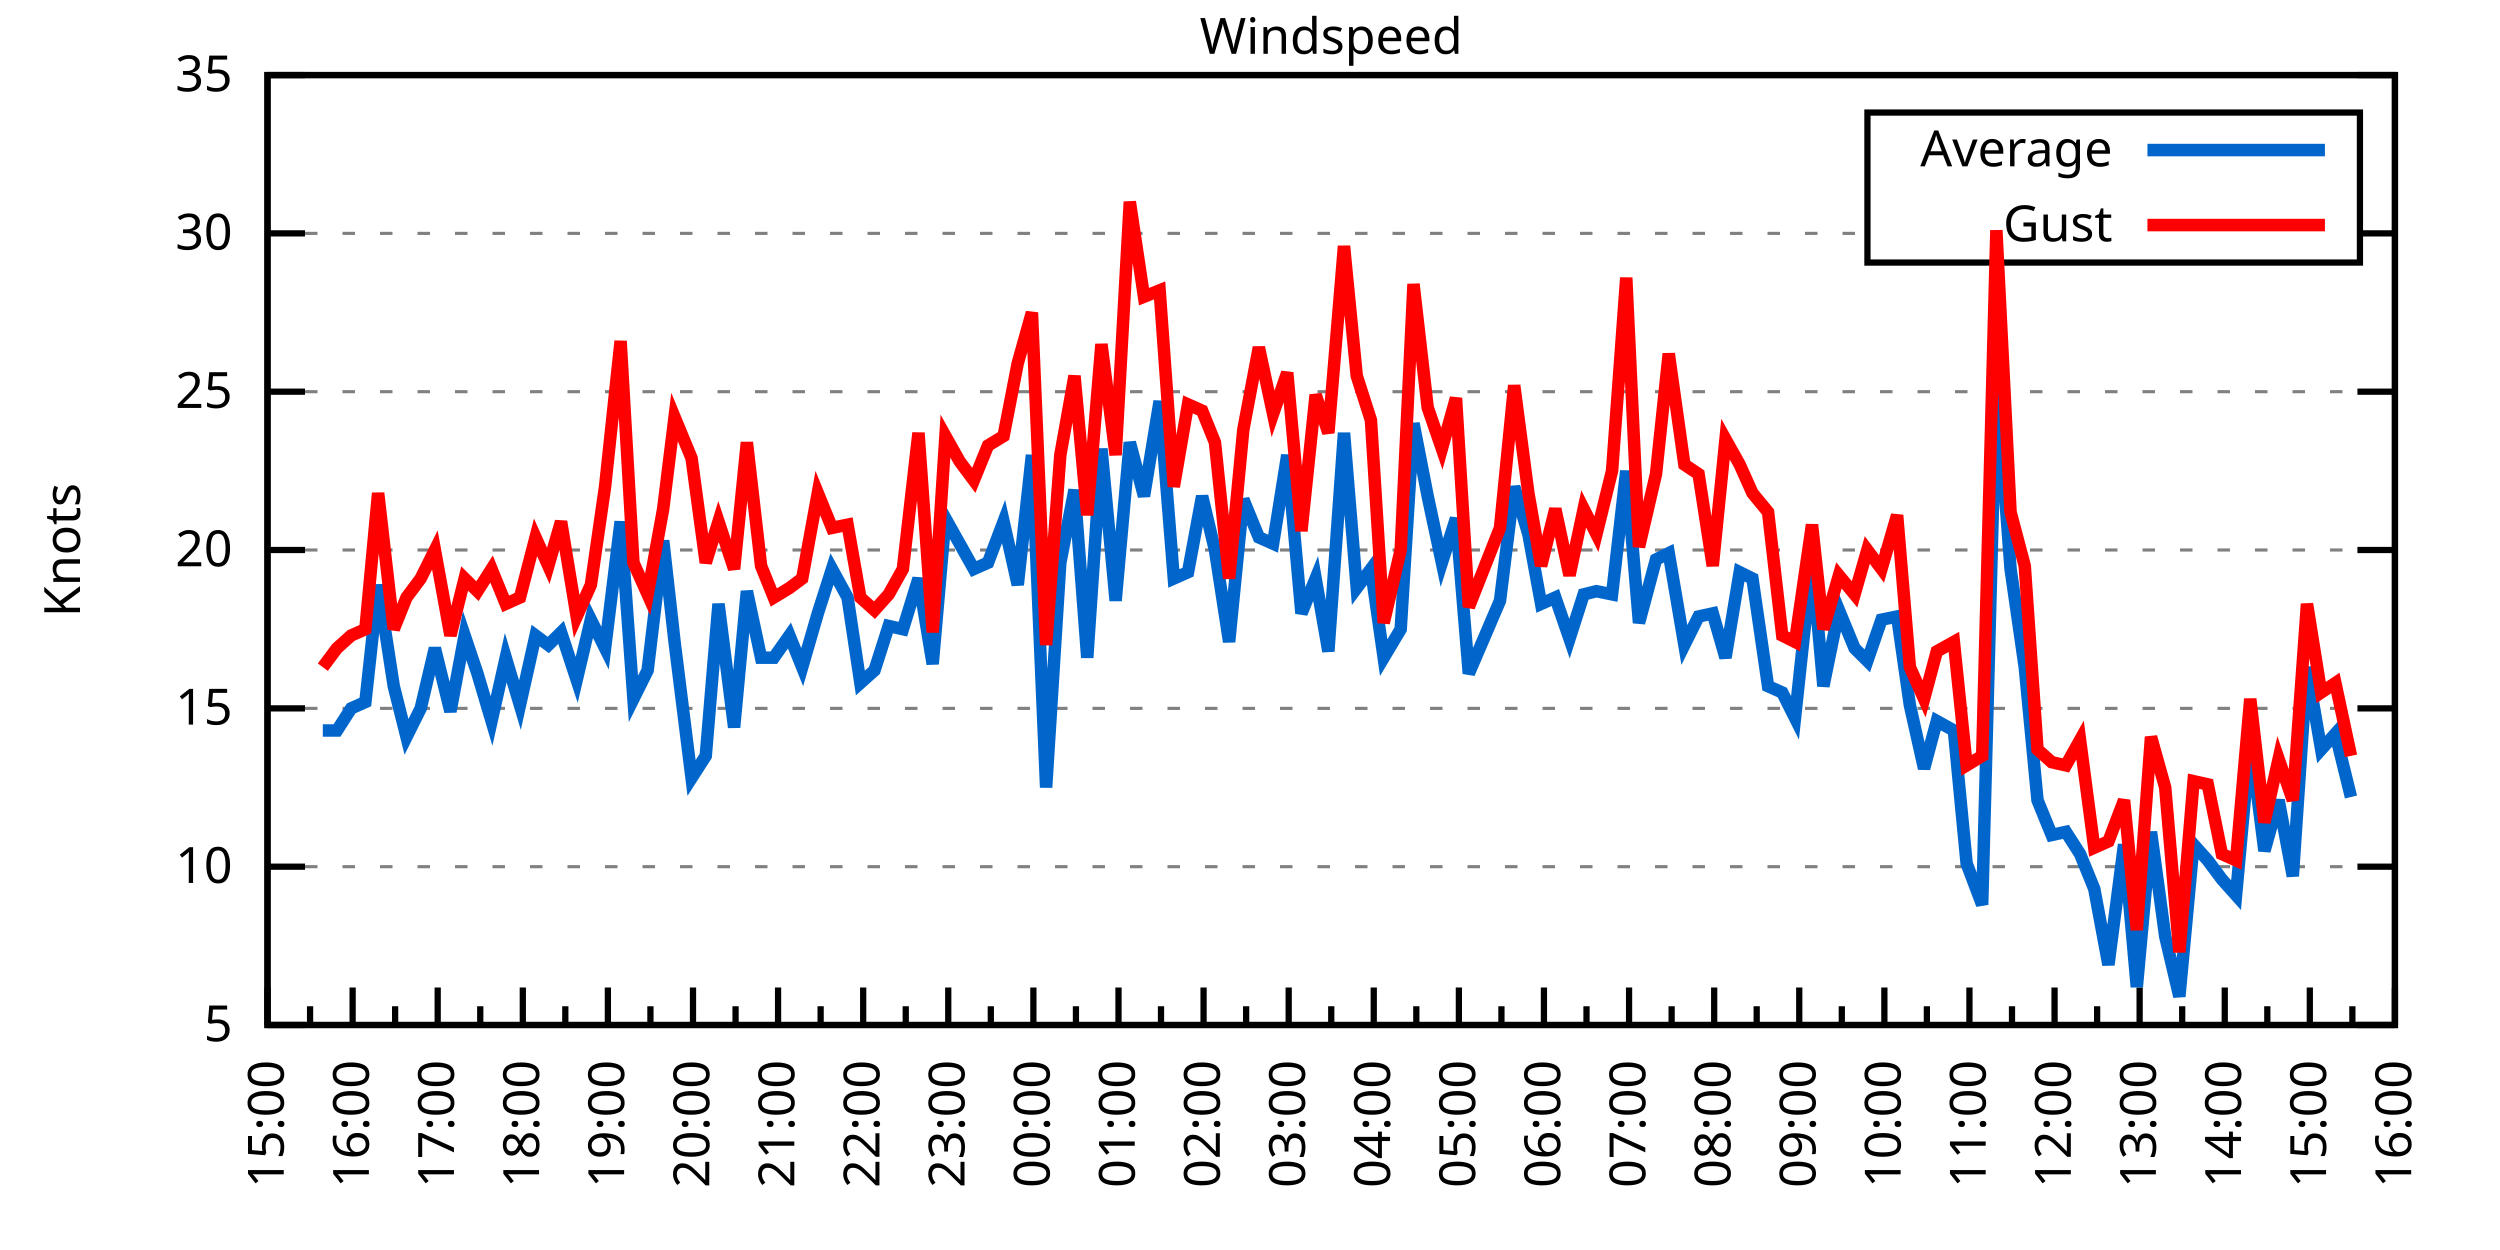
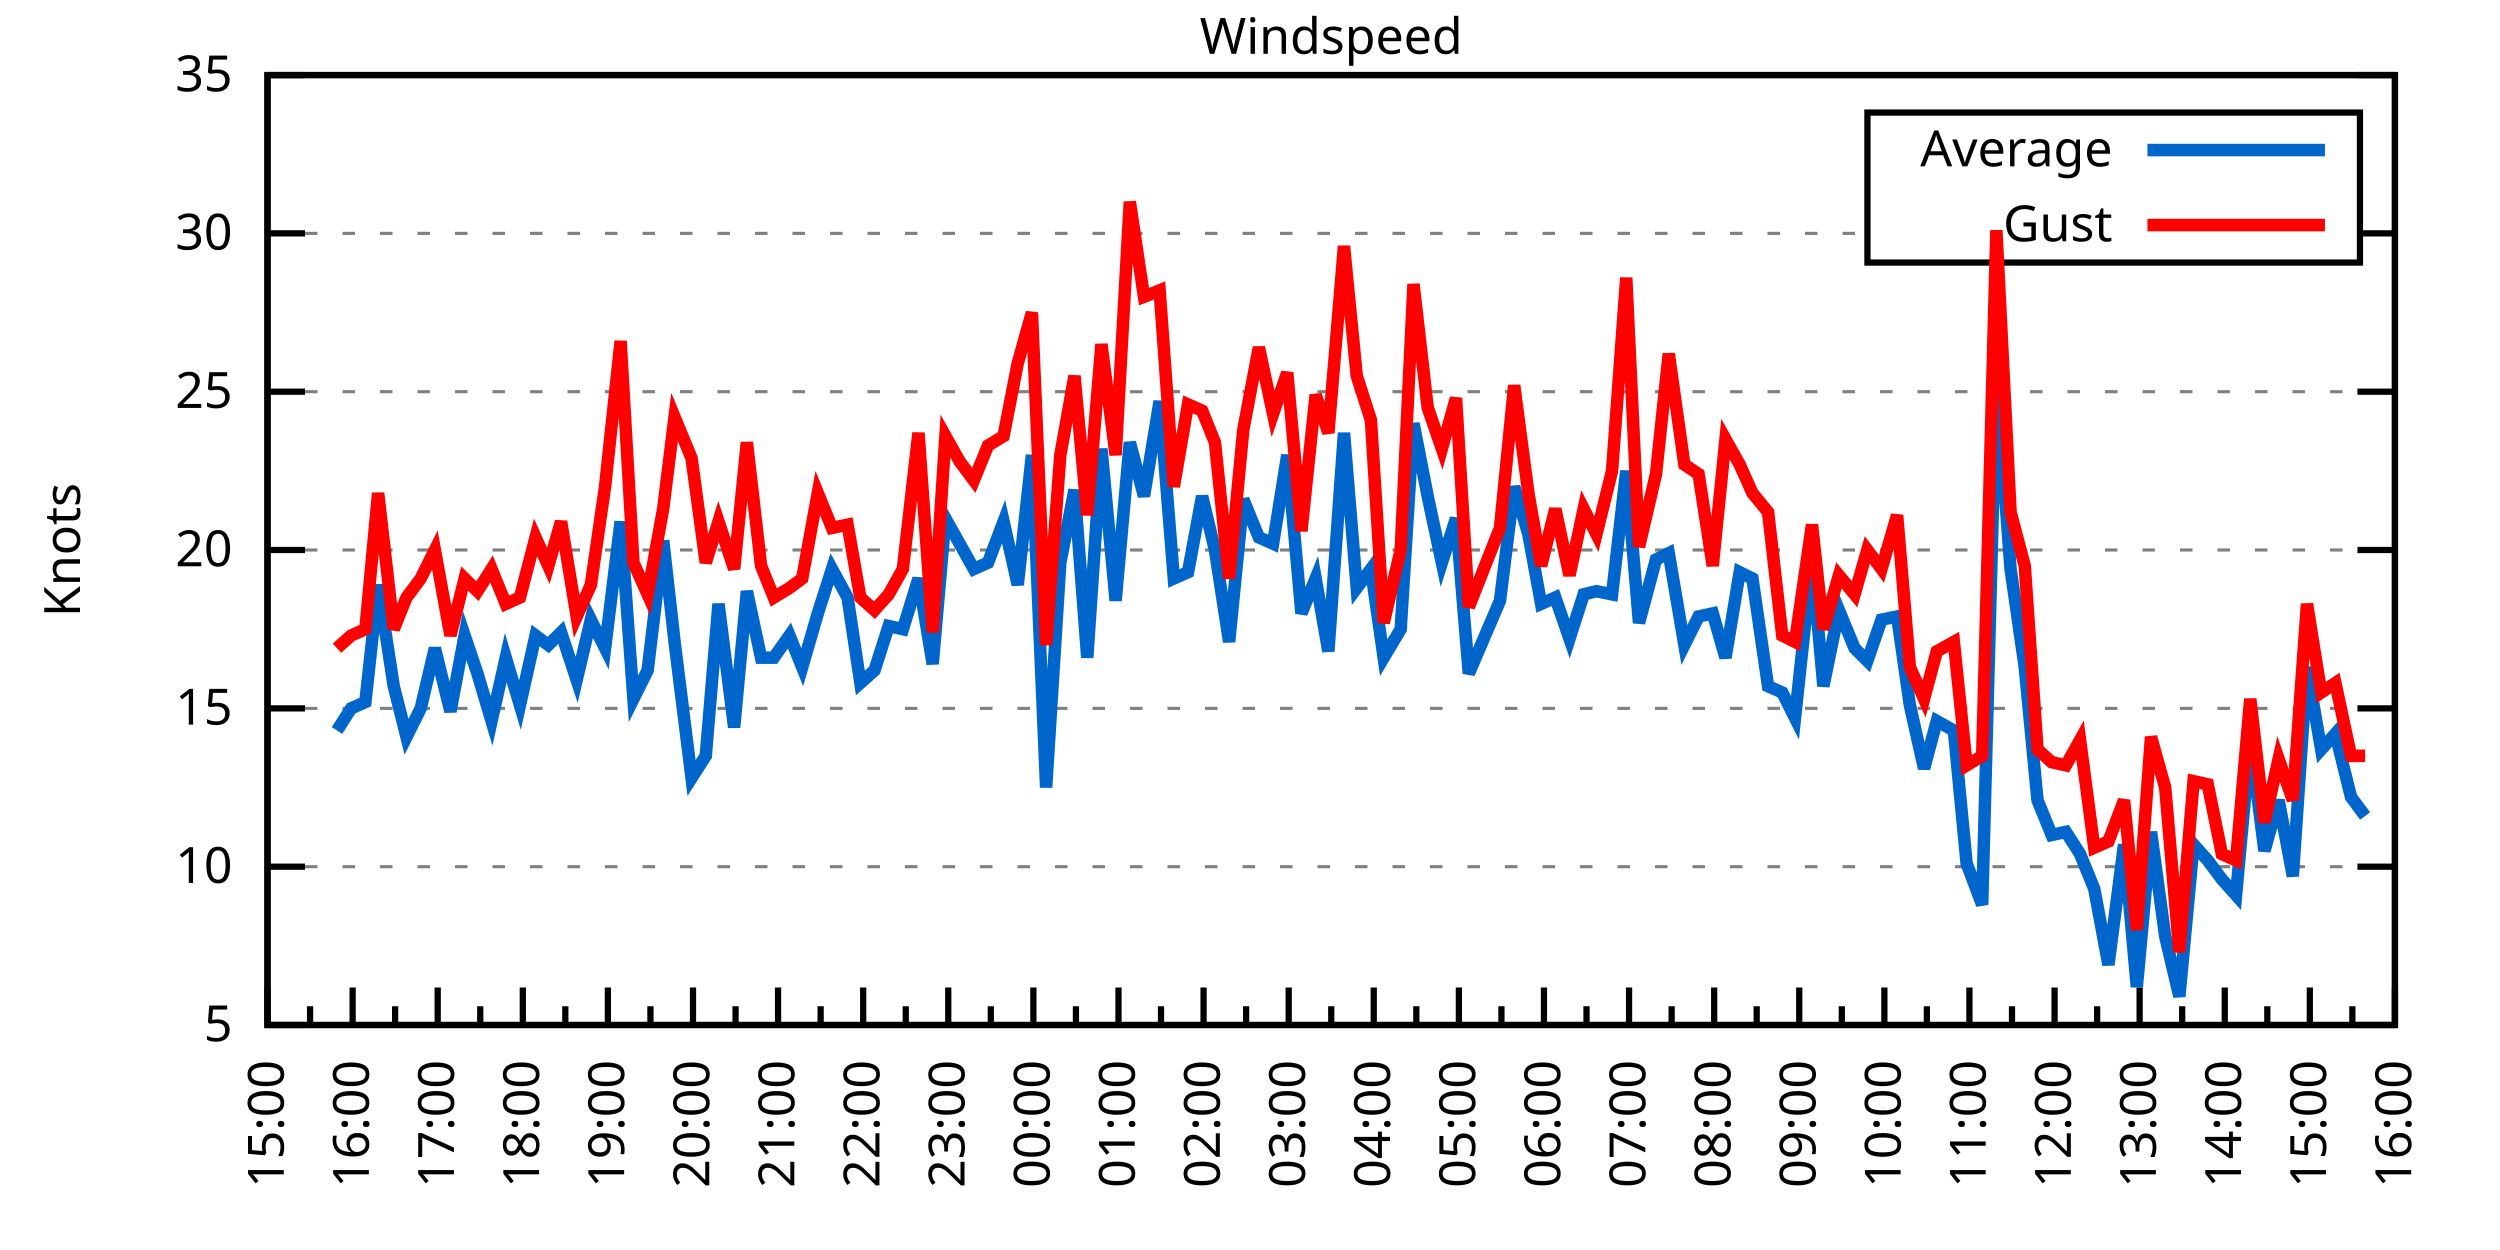
<svg xmlns="http://www.w3.org/2000/svg" xmlns:xlink="http://www.w3.org/1999/xlink" width="400" height="200" viewBox="0 0 400 200">
  <g id="gnuplot_canvas">
    <rect x="0" y="0" width="400" height="200" fill="none" />
    <defs>
      <circle id="gpDot" r="0.5" stroke-width="0.5" stroke="currentColor" />
      <path id="gpPt0" stroke-width="0.333" stroke="currentColor" d="M-1,0 h2 M0,-1 v2" />
      <path id="gpPt1" stroke-width="0.333" stroke="currentColor" d="M-1,-1 L1,1 M1,-1 L-1,1" />
      <path id="gpPt2" stroke-width="0.333" stroke="currentColor" d="M-1,0 L1,0 M0,-1 L0,1 M-1,-1 L1,1 M-1,1 L1,-1" />
      <rect id="gpPt3" stroke-width="0.333" stroke="currentColor" x="-1" y="-1" width="2" height="2" />
      <rect id="gpPt4" stroke-width="0.333" stroke="currentColor" fill="currentColor" x="-1" y="-1" width="2" height="2" />
      <circle id="gpPt5" stroke-width="0.333" stroke="currentColor" cx="0" cy="0" r="1" />
      <use xlink:href="#gpPt5" id="gpPt6" fill="currentColor" stroke="none" />
      <path id="gpPt7" stroke-width="0.333" stroke="currentColor" d="M0,-1.33 L-1.33,0.67 L1.33,0.67 z" />
      <use xlink:href="#gpPt7" id="gpPt8" fill="currentColor" stroke="none" />
      <use xlink:href="#gpPt7" id="gpPt9" stroke="currentColor" transform="rotate(180)" />
      <use xlink:href="#gpPt9" id="gpPt10" fill="currentColor" stroke="none" />
      <use xlink:href="#gpPt3" id="gpPt11" stroke="currentColor" transform="rotate(45)" />
      <use xlink:href="#gpPt11" id="gpPt12" fill="currentColor" stroke="none" />
      <path id="gpPt13" stroke-width="0.333" stroke="currentColor" d="M0,1.330 L1.265,0.411 L0.782,-1.067 L-0.782,-1.076 L-1.265,0.411 z" />
      <use xlink:href="#gpPt13" id="gpPt14" fill="currentColor" stroke="none" />
      <filter id="textbox" filterUnits="objectBoundingBox" x="0" y="0" height="1" width="1">
        <feFlood flood-color="white" flood-opacity="1" result="bgnd" />
        <feComposite in="SourceGraphic" in2="bgnd" operator="atop" />
      </filter>
      <filter id="greybox" filterUnits="objectBoundingBox" x="0" y="0" height="1" width="1">
        <feFlood flood-color="lightgrey" flood-opacity="1" result="grey" />
        <feComposite in="SourceGraphic" in2="grey" operator="atop" />
      </filter>
    </defs>
    <g fill="none" color="white" stroke="currentColor" stroke-width="1.00" stroke-linecap="butt" stroke-linejoin="miter">
</g>
    <g fill="none" color="black" stroke="currentColor" stroke-width="1.00" stroke-linecap="butt" stroke-linejoin="miter">
      <g stroke="none" shape-rendering="crispEdges">
        <polygon fill="rgb(255, 255, 255)" points="42.80,164.00 383.18,164.00 383.18,12.02 42.80,12.02 " />
      </g>
    </g>
    <g fill="none" color="black" stroke="currentColor" stroke-width="1.00" stroke-linecap="butt" stroke-linejoin="miter">
</g>
    <g fill="none" color="black" stroke="black" stroke-width="0.50" stroke-linecap="butt" stroke-linejoin="miter">
</g>
    <g fill="none" color="gray" stroke="currentColor" stroke-width="0.50" stroke-linecap="butt" stroke-linejoin="miter">
      <path stroke="gray" stroke-dasharray="2,4" class="gridline" d="M42.80,164.00 L383.19,164.00  " />
    </g>
    <g fill="none" color="gray" stroke="gray" stroke-width="1.00" stroke-linecap="butt" stroke-linejoin="miter">
</g>
    <g fill="none" color="black" stroke="currentColor" stroke-width="1.00" stroke-linecap="butt" stroke-linejoin="miter">
      <path stroke="black" d="M42.80,164.00 L48.80,164.00 M383.19,164.00 L377.19,164.00  " />
      <g transform="translate(37.20,166.60)" stroke="none" fill="black" font-family="Sans" font-size="8.00" text-anchor="end">
        <text>
          <tspan font-family="Sans"> 5</tspan>
        </text>
      </g>
    </g>
    <g fill="none" color="black" stroke="currentColor" stroke-width="1.00" stroke-linecap="butt" stroke-linejoin="miter">
</g>
    <g fill="none" color="black" stroke="black" stroke-width="0.50" stroke-linecap="butt" stroke-linejoin="miter">
</g>
    <g fill="none" color="gray" stroke="currentColor" stroke-width="0.50" stroke-linecap="butt" stroke-linejoin="miter">
      <path stroke="gray" stroke-dasharray="2,4" class="gridline" d="M42.80,138.67 L383.19,138.67  " />
    </g>
    <g fill="none" color="gray" stroke="gray" stroke-width="1.00" stroke-linecap="butt" stroke-linejoin="miter">
</g>
    <g fill="none" color="black" stroke="currentColor" stroke-width="1.00" stroke-linecap="butt" stroke-linejoin="miter">
      <path stroke="black" d="M42.80,138.67 L48.80,138.67 M383.19,138.67 L377.19,138.67  " />
      <g transform="translate(37.20,141.27)" stroke="none" fill="black" font-family="Sans" font-size="8.00" text-anchor="end">
        <text>
          <tspan font-family="Sans"> 10</tspan>
        </text>
      </g>
    </g>
    <g fill="none" color="black" stroke="currentColor" stroke-width="1.00" stroke-linecap="butt" stroke-linejoin="miter">
</g>
    <g fill="none" color="black" stroke="black" stroke-width="0.50" stroke-linecap="butt" stroke-linejoin="miter">
</g>
    <g fill="none" color="gray" stroke="currentColor" stroke-width="0.50" stroke-linecap="butt" stroke-linejoin="miter">
      <path stroke="gray" stroke-dasharray="2,4" class="gridline" d="M42.80,113.34 L383.19,113.34  " />
    </g>
    <g fill="none" color="gray" stroke="gray" stroke-width="1.00" stroke-linecap="butt" stroke-linejoin="miter">
</g>
    <g fill="none" color="black" stroke="currentColor" stroke-width="1.00" stroke-linecap="butt" stroke-linejoin="miter">
      <path stroke="black" d="M42.80,113.34 L48.80,113.34 M383.19,113.34 L377.19,113.34  " />
      <g transform="translate(37.20,115.94)" stroke="none" fill="black" font-family="Sans" font-size="8.00" text-anchor="end">
        <text>
          <tspan font-family="Sans"> 15</tspan>
        </text>
      </g>
    </g>
    <g fill="none" color="black" stroke="currentColor" stroke-width="1.00" stroke-linecap="butt" stroke-linejoin="miter">
</g>
    <g fill="none" color="black" stroke="black" stroke-width="0.50" stroke-linecap="butt" stroke-linejoin="miter">
</g>
    <g fill="none" color="gray" stroke="currentColor" stroke-width="0.50" stroke-linecap="butt" stroke-linejoin="miter">
      <path stroke="gray" stroke-dasharray="2,4" class="gridline" d="M42.80,88.00 L383.19,88.00  " />
    </g>
    <g fill="none" color="gray" stroke="gray" stroke-width="1.00" stroke-linecap="butt" stroke-linejoin="miter">
</g>
    <g fill="none" color="black" stroke="currentColor" stroke-width="1.00" stroke-linecap="butt" stroke-linejoin="miter">
      <path stroke="black" d="M42.80,88.00 L48.80,88.00 M383.19,88.00 L377.19,88.00  " />
      <g transform="translate(37.20,90.60)" stroke="none" fill="black" font-family="Sans" font-size="8.00" text-anchor="end">
        <text>
          <tspan font-family="Sans"> 20</tspan>
        </text>
      </g>
    </g>
    <g fill="none" color="black" stroke="currentColor" stroke-width="1.00" stroke-linecap="butt" stroke-linejoin="miter">
</g>
    <g fill="none" color="black" stroke="black" stroke-width="0.50" stroke-linecap="butt" stroke-linejoin="miter">
</g>
    <g fill="none" color="gray" stroke="currentColor" stroke-width="0.50" stroke-linecap="butt" stroke-linejoin="miter">
      <path stroke="gray" stroke-dasharray="2,4" class="gridline" d="M42.80,62.67 L383.19,62.67  " />
    </g>
    <g fill="none" color="gray" stroke="gray" stroke-width="1.00" stroke-linecap="butt" stroke-linejoin="miter">
</g>
    <g fill="none" color="black" stroke="currentColor" stroke-width="1.00" stroke-linecap="butt" stroke-linejoin="miter">
      <path stroke="black" d="M42.80,62.67 L48.80,62.67 M383.19,62.67 L377.19,62.67  " />
      <g transform="translate(37.20,65.27)" stroke="none" fill="black" font-family="Sans" font-size="8.00" text-anchor="end">
        <text>
          <tspan font-family="Sans"> 25</tspan>
        </text>
      </g>
    </g>
    <g fill="none" color="black" stroke="currentColor" stroke-width="1.00" stroke-linecap="butt" stroke-linejoin="miter">
</g>
    <g fill="none" color="black" stroke="black" stroke-width="0.50" stroke-linecap="butt" stroke-linejoin="miter">
</g>
    <g fill="none" color="gray" stroke="currentColor" stroke-width="0.50" stroke-linecap="butt" stroke-linejoin="miter">
      <path stroke="gray" stroke-dasharray="2,4" class="gridline" d="M42.80,37.34 L298.79,37.34 M377.59,37.34 L383.19,37.34  " />
    </g>
    <g fill="none" color="gray" stroke="gray" stroke-width="1.00" stroke-linecap="butt" stroke-linejoin="miter">
</g>
    <g fill="none" color="black" stroke="currentColor" stroke-width="1.00" stroke-linecap="butt" stroke-linejoin="miter">
      <path stroke="black" d="M42.80,37.34 L48.80,37.34 M383.19,37.34 L377.19,37.34  " />
      <g transform="translate(37.20,39.94)" stroke="none" fill="black" font-family="Sans" font-size="8.00" text-anchor="end">
        <text>
          <tspan font-family="Sans"> 30</tspan>
        </text>
      </g>
    </g>
    <g fill="none" color="black" stroke="currentColor" stroke-width="1.00" stroke-linecap="butt" stroke-linejoin="miter">
</g>
    <g fill="none" color="black" stroke="black" stroke-width="0.50" stroke-linecap="butt" stroke-linejoin="miter">
</g>
    <g fill="none" color="gray" stroke="currentColor" stroke-width="0.50" stroke-linecap="butt" stroke-linejoin="miter">
      <path stroke="gray" stroke-dasharray="2,4" class="gridline" d="M42.80,12.01 L383.19,12.01  " />
    </g>
    <g fill="none" color="gray" stroke="gray" stroke-width="1.00" stroke-linecap="butt" stroke-linejoin="miter">
</g>
    <g fill="none" color="black" stroke="currentColor" stroke-width="1.00" stroke-linecap="butt" stroke-linejoin="miter">
      <path stroke="black" d="M42.80,12.01 L48.80,12.01 M383.19,12.01 L377.19,12.01  " />
      <g transform="translate(37.20,14.61)" stroke="none" fill="black" font-family="Sans" font-size="8.00" text-anchor="end">
        <text>
          <tspan font-family="Sans"> 35</tspan>
        </text>
      </g>
    </g>
    <g fill="none" color="black" stroke="currentColor" stroke-width="1.00" stroke-linecap="butt" stroke-linejoin="miter">
      <path stroke="black" d="M42.80,164.00 L42.80,158.00  " />
      <g transform="translate(45.40,169.60) rotate(270)" stroke="none" fill="black" font-family="Sans" font-size="8.00" text-anchor="end">
        <text>
          <tspan font-family="Sans">15:00</tspan>
        </text>
      </g>
    </g>
    <g fill="none" color="black" stroke="currentColor" stroke-width="1.00" stroke-linecap="butt" stroke-linejoin="miter">
      <path stroke="black" d="M49.61,164.00 L49.61,161.00 M56.42,164.00 L56.42,158.00  " />
      <g transform="translate(59.02,169.60) rotate(270)" stroke="none" fill="black" font-family="Sans" font-size="8.00" text-anchor="end">
        <text>
          <tspan font-family="Sans">16:00</tspan>
        </text>
      </g>
    </g>
    <g fill="none" color="black" stroke="currentColor" stroke-width="1.00" stroke-linecap="butt" stroke-linejoin="miter">
      <path stroke="black" d="M63.22,164.00 L63.22,161.00 M70.03,164.00 L70.03,158.00  " />
      <g transform="translate(72.63,169.60) rotate(270)" stroke="none" fill="black" font-family="Sans" font-size="8.00" text-anchor="end">
        <text>
          <tspan font-family="Sans">17:00</tspan>
        </text>
      </g>
    </g>
    <g fill="none" color="black" stroke="currentColor" stroke-width="1.00" stroke-linecap="butt" stroke-linejoin="miter">
      <path stroke="black" d="M76.84,164.00 L76.84,161.00 M83.65,164.00 L83.65,158.00  " />
      <g transform="translate(86.25,169.60) rotate(270)" stroke="none" fill="black" font-family="Sans" font-size="8.00" text-anchor="end">
        <text>
          <tspan font-family="Sans">18:00</tspan>
        </text>
      </g>
    </g>
    <g fill="none" color="black" stroke="currentColor" stroke-width="1.00" stroke-linecap="butt" stroke-linejoin="miter">
      <path stroke="black" d="M90.45,164.00 L90.45,161.00 M97.26,164.00 L97.26,158.00  " />
      <g transform="translate(99.86,169.60) rotate(270)" stroke="none" fill="black" font-family="Sans" font-size="8.00" text-anchor="end">
        <text>
          <tspan font-family="Sans">19:00</tspan>
        </text>
      </g>
    </g>
    <g fill="none" color="black" stroke="currentColor" stroke-width="1.00" stroke-linecap="butt" stroke-linejoin="miter">
      <path stroke="black" d="M104.07,164.00 L104.07,161.00 M110.88,164.00 L110.88,158.00  " />
      <g transform="translate(113.48,169.60) rotate(270)" stroke="none" fill="black" font-family="Sans" font-size="8.00" text-anchor="end">
        <text>
          <tspan font-family="Sans">20:00</tspan>
        </text>
      </g>
    </g>
    <g fill="none" color="black" stroke="currentColor" stroke-width="1.00" stroke-linecap="butt" stroke-linejoin="miter">
      <path stroke="black" d="M117.69,164.00 L117.69,161.00 M124.49,164.00 L124.49,158.00  " />
      <g transform="translate(127.09,169.60) rotate(270)" stroke="none" fill="black" font-family="Sans" font-size="8.00" text-anchor="end">
        <text>
          <tspan font-family="Sans">21:00</tspan>
        </text>
      </g>
    </g>
    <g fill="none" color="black" stroke="currentColor" stroke-width="1.00" stroke-linecap="butt" stroke-linejoin="miter">
      <path stroke="black" d="M131.30,164.00 L131.30,161.00 M138.11,164.00 L138.11,158.00  " />
      <g transform="translate(140.71,169.60) rotate(270)" stroke="none" fill="black" font-family="Sans" font-size="8.00" text-anchor="end">
        <text>
          <tspan font-family="Sans">22:00</tspan>
        </text>
      </g>
    </g>
    <g fill="none" color="black" stroke="currentColor" stroke-width="1.00" stroke-linecap="butt" stroke-linejoin="miter">
      <path stroke="black" d="M144.92,164.00 L144.92,161.00 M151.72,164.00 L151.72,158.00  " />
      <g transform="translate(154.32,169.60) rotate(270)" stroke="none" fill="black" font-family="Sans" font-size="8.00" text-anchor="end">
        <text>
          <tspan font-family="Sans">23:00</tspan>
        </text>
      </g>
    </g>
    <g fill="none" color="black" stroke="currentColor" stroke-width="1.00" stroke-linecap="butt" stroke-linejoin="miter">
      <path stroke="black" d="M158.53,164.00 L158.53,161.00 M165.34,164.00 L165.34,158.00  " />
      <g transform="translate(167.94,169.60) rotate(270)" stroke="none" fill="black" font-family="Sans" font-size="8.00" text-anchor="end">
        <text>
          <tspan font-family="Sans">00:00</tspan>
        </text>
      </g>
    </g>
    <g fill="none" color="black" stroke="currentColor" stroke-width="1.00" stroke-linecap="butt" stroke-linejoin="miter">
      <path stroke="black" d="M172.15,164.00 L172.15,161.00 M178.96,164.00 L178.96,158.00  " />
      <g transform="translate(181.56,169.60) rotate(270)" stroke="none" fill="black" font-family="Sans" font-size="8.00" text-anchor="end">
        <text>
          <tspan font-family="Sans">01:00</tspan>
        </text>
      </g>
    </g>
    <g fill="none" color="black" stroke="currentColor" stroke-width="1.00" stroke-linecap="butt" stroke-linejoin="miter">
      <path stroke="black" d="M185.76,164.00 L185.76,161.00 M192.57,164.00 L192.57,158.00  " />
      <g transform="translate(195.17,169.60) rotate(270)" stroke="none" fill="black" font-family="Sans" font-size="8.00" text-anchor="end">
        <text>
          <tspan font-family="Sans">02:00</tspan>
        </text>
      </g>
    </g>
    <g fill="none" color="black" stroke="currentColor" stroke-width="1.00" stroke-linecap="butt" stroke-linejoin="miter">
      <path stroke="black" d="M199.38,164.00 L199.38,161.00 M206.19,164.00 L206.19,158.00  " />
      <g transform="translate(208.79,169.60) rotate(270)" stroke="none" fill="black" font-family="Sans" font-size="8.00" text-anchor="end">
        <text>
          <tspan font-family="Sans">03:00</tspan>
        </text>
      </g>
    </g>
    <g fill="none" color="black" stroke="currentColor" stroke-width="1.00" stroke-linecap="butt" stroke-linejoin="miter">
      <path stroke="black" d="M213.00,164.00 L213.00,161.00 M219.80,164.00 L219.80,158.00  " />
      <g transform="translate(222.40,169.60) rotate(270)" stroke="none" fill="black" font-family="Sans" font-size="8.00" text-anchor="end">
        <text>
          <tspan font-family="Sans">04:00</tspan>
        </text>
      </g>
    </g>
    <g fill="none" color="black" stroke="currentColor" stroke-width="1.00" stroke-linecap="butt" stroke-linejoin="miter">
      <path stroke="black" d="M226.61,164.00 L226.61,161.00 M233.42,164.00 L233.42,158.00  " />
      <g transform="translate(236.02,169.60) rotate(270)" stroke="none" fill="black" font-family="Sans" font-size="8.00" text-anchor="end">
        <text>
          <tspan font-family="Sans">05:00</tspan>
        </text>
      </g>
    </g>
    <g fill="none" color="black" stroke="currentColor" stroke-width="1.00" stroke-linecap="butt" stroke-linejoin="miter">
      <path stroke="black" d="M240.23,164.00 L240.23,161.00 M247.03,164.00 L247.03,158.00  " />
      <g transform="translate(249.63,169.60) rotate(270)" stroke="none" fill="black" font-family="Sans" font-size="8.00" text-anchor="end">
        <text>
          <tspan font-family="Sans">06:00</tspan>
        </text>
      </g>
    </g>
    <g fill="none" color="black" stroke="currentColor" stroke-width="1.00" stroke-linecap="butt" stroke-linejoin="miter">
      <path stroke="black" d="M253.84,164.00 L253.84,161.00 M260.65,164.00 L260.65,158.00  " />
      <g transform="translate(263.25,169.60) rotate(270)" stroke="none" fill="black" font-family="Sans" font-size="8.00" text-anchor="end">
        <text>
          <tspan font-family="Sans">07:00</tspan>
        </text>
      </g>
    </g>
    <g fill="none" color="black" stroke="currentColor" stroke-width="1.00" stroke-linecap="butt" stroke-linejoin="miter">
      <path stroke="black" d="M267.46,164.00 L267.46,161.00 M274.27,164.00 L274.27,158.00  " />
      <g transform="translate(276.87,169.60) rotate(270)" stroke="none" fill="black" font-family="Sans" font-size="8.00" text-anchor="end">
        <text>
          <tspan font-family="Sans">08:00</tspan>
        </text>
      </g>
    </g>
    <g fill="none" color="black" stroke="currentColor" stroke-width="1.00" stroke-linecap="butt" stroke-linejoin="miter">
      <path stroke="black" d="M281.07,164.00 L281.07,161.00 M287.88,164.00 L287.88,158.00  " />
      <g transform="translate(290.48,169.60) rotate(270)" stroke="none" fill="black" font-family="Sans" font-size="8.00" text-anchor="end">
        <text>
          <tspan font-family="Sans">09:00</tspan>
        </text>
      </g>
    </g>
    <g fill="none" color="black" stroke="currentColor" stroke-width="1.00" stroke-linecap="butt" stroke-linejoin="miter">
      <path stroke="black" d="M294.69,164.00 L294.69,161.00 M301.50,164.00 L301.50,158.00  " />
      <g transform="translate(304.10,169.60) rotate(270)" stroke="none" fill="black" font-family="Sans" font-size="8.00" text-anchor="end">
        <text>
          <tspan font-family="Sans">10:00</tspan>
        </text>
      </g>
    </g>
    <g fill="none" color="black" stroke="currentColor" stroke-width="1.00" stroke-linecap="butt" stroke-linejoin="miter">
      <path stroke="black" d="M308.30,164.00 L308.30,161.00 M315.11,164.00 L315.11,158.00  " />
      <g transform="translate(317.71,169.60) rotate(270)" stroke="none" fill="black" font-family="Sans" font-size="8.00" text-anchor="end">
        <text>
          <tspan font-family="Sans">11:00</tspan>
        </text>
      </g>
    </g>
    <g fill="none" color="black" stroke="currentColor" stroke-width="1.00" stroke-linecap="butt" stroke-linejoin="miter">
      <path stroke="black" d="M321.92,164.00 L321.92,161.00 M328.73,164.00 L328.73,158.00  " />
      <g transform="translate(331.33,169.60) rotate(270)" stroke="none" fill="black" font-family="Sans" font-size="8.00" text-anchor="end">
        <text>
          <tspan font-family="Sans">12:00</tspan>
        </text>
      </g>
    </g>
    <g fill="none" color="black" stroke="currentColor" stroke-width="1.00" stroke-linecap="butt" stroke-linejoin="miter">
      <path stroke="black" d="M335.54,164.00 L335.54,161.00 M342.34,164.00 L342.34,158.00  " />
      <g transform="translate(344.94,169.60) rotate(270)" stroke="none" fill="black" font-family="Sans" font-size="8.00" text-anchor="end">
        <text>
          <tspan font-family="Sans">13:00</tspan>
        </text>
      </g>
    </g>
    <g fill="none" color="black" stroke="currentColor" stroke-width="1.00" stroke-linecap="butt" stroke-linejoin="miter">
      <path stroke="black" d="M349.15,164.00 L349.15,161.00 M355.96,164.00 L355.96,158.00  " />
      <g transform="translate(358.56,169.60) rotate(270)" stroke="none" fill="black" font-family="Sans" font-size="8.00" text-anchor="end">
        <text>
          <tspan font-family="Sans">14:00</tspan>
        </text>
      </g>
    </g>
    <g fill="none" color="black" stroke="currentColor" stroke-width="1.00" stroke-linecap="butt" stroke-linejoin="miter">
      <path stroke="black" d="M362.77,164.00 L362.77,161.00 M369.57,164.00 L369.57,158.00  " />
      <g transform="translate(372.17,169.60) rotate(270)" stroke="none" fill="black" font-family="Sans" font-size="8.00" text-anchor="end">
        <text>
          <tspan font-family="Sans">15:00</tspan>
        </text>
      </g>
    </g>
    <g fill="none" color="black" stroke="currentColor" stroke-width="1.00" stroke-linecap="butt" stroke-linejoin="miter">
      <path stroke="black" d="M376.38,164.00 L376.38,161.00 M383.19,164.00 L383.19,158.00  " />
      <g transform="translate(385.79,169.60) rotate(270)" stroke="none" fill="black" font-family="Sans" font-size="8.00" text-anchor="end">
        <text>
          <tspan font-family="Sans">16:00</tspan>
        </text>
      </g>
    </g>
    <g fill="none" color="black" stroke="currentColor" stroke-width="1.00" stroke-linecap="butt" stroke-linejoin="miter">
</g>
    <g fill="none" color="black" stroke="currentColor" stroke-width="1.00" stroke-linecap="butt" stroke-linejoin="miter">
      <path stroke="black" d="M42.80,12.01 L42.80,164.00 L383.19,164.00 L383.19,12.01 L42.80,12.01 Z  " />
    </g>
    <g fill="none" color="black" stroke="currentColor" stroke-width="1.00" stroke-linecap="butt" stroke-linejoin="miter">
      <g transform="translate(12.80,88.01) rotate(270)" stroke="none" fill="black" font-family="Sans" font-size="8.00" text-anchor="middle">
        <text>
          <tspan font-family="Sans">Knots</tspan>
        </text>
      </g>
    </g>
    <g fill="none" color="black" stroke="currentColor" stroke-width="1.00" stroke-linecap="butt" stroke-linejoin="miter">
</g>
    <g fill="none" color="black" stroke="currentColor" stroke-width="1.00" stroke-linecap="butt" stroke-linejoin="miter">
      <path stroke="black" d="M298.79,42.01 L298.79,18.01 L377.59,18.01 L377.59,42.01 L298.79,42.01 Z  " />
    </g>
    <g id="Windspeed_plot_1">
      <g fill="none" color="white" stroke="black" stroke-width="2.00" stroke-linecap="butt" stroke-linejoin="miter">
</g>
      <g fill="none" color="black" stroke="currentColor" stroke-width="2.00" stroke-linecap="butt" stroke-linejoin="miter">
        <g transform="translate(337.99,26.61)" stroke="none" fill="black" font-family="Sans" font-size="8.00" text-anchor="end">
          <text>
            <tspan font-family="Sans">Average</tspan>
          </text>
        </g>
      </g>
      <g fill="none" color="black" stroke="currentColor" stroke-width="2.00" stroke-linecap="butt" stroke-linejoin="miter">
-         <path stroke="rgb(  0, 102, 204)" d="M343.59,24.01 L371.99,24.01 M51.65,116.88 L53.92,116.88 L56.19,113.34 L58.46,112.32 L60.50,93.58 L63.00,109.79   L65.04,117.90 L67.31,113.34 L69.58,103.71 L72.07,113.84 L74.34,101.68 L76.39,107.76 L78.65,115.36 L80.92,105.23   L83.19,112.83 L85.69,101.68 L87.73,103.20 L89.77,101.18 L92.27,108.78 L94.54,99.15 L96.81,103.71 L99.30,83.45   L101.35,111.82 L103.62,107.26 L106.11,86.49 L107.93,102.70 L110.65,124.48 L112.92,120.94 L114.96,96.62 L117.46,116.38   L119.50,94.59 L121.77,105.23 L123.81,105.23 L126.31,101.68 L128.35,106.75 L130.85,98.14 L133.12,91.04 L135.61,95.60   L137.66,109.28 L139.92,107.26 L142.19,100.16 L144.46,100.67 L146.96,92.56 L149.23,106.24 L151.27,82.94 L153.54,86.99   L155.81,91.04 L158.08,90.03 L160.57,83.45 L162.84,93.58 L165.11,72.81 L167.38,126.00 L169.65,90.03 L171.92,78.38   L173.96,105.23 L176.23,71.79 L178.50,96.11 L180.77,70.78 L183.04,79.39 L185.54,64.19 L187.81,92.56 L190.08,91.55   L192.34,79.39 L194.39,88.00 L196.66,102.70 L198.93,79.90 L201.42,85.98 L203.69,86.99 L205.96,72.81 L208.23,98.14   L210.50,92.56 L212.54,104.22 L215.04,69.26 L217.08,94.08 L219.35,91.04 L221.39,105.23 L224.11,100.67 L226.16,67.74   L228.43,79.39 L230.70,90.03 L232.96,82.94 L235.01,107.76 L240.00,96.11 L242.27,77.87 L244.54,85.47 L246.58,96.62   L248.85,95.60 L251.12,102.19 L253.39,95.10 L255.43,94.59 L257.93,95.10 L260.20,75.34 L262.24,99.66 L264.96,89.52   L267.00,88.51 L269.50,103.20 L271.77,98.64 L274.04,98.14 L276.08,105.23 L278.35,91.55 L280.39,92.56 L282.89,109.79   L285.16,110.80 L287.20,114.86 L289.92,89.52 L291.74,109.79 L294.23,97.63 L296.73,103.71 L298.77,105.74 L301.04,99.15   L303.54,98.64 L305.58,112.83 L307.85,122.96 L309.89,115.36 L312.62,116.88 L314.66,138.16 L317.15,144.75 L319.42,60.65   L321.69,91.04 L323.96,106.75 L326.00,128.03 L328.27,133.60 L330.54,133.10 L332.81,136.64 L335.08,142.21 L337.35,154.37   L339.85,135.12 L341.89,157.92 L344.16,133.10 L346.43,149.81 L348.70,159.44 L350.97,135.12 L353.24,137.66 L355.50,140.69   L357.77,143.23 L360.04,118.40 L362.31,136.14 L364.58,128.03 L366.85,140.19 L369.12,106.75 L371.39,119.92 L373.66,117.39   L376.16,127.52  " />
+         <path stroke="rgb(  0, 102, 204)" d="M343.59,24.01 L371.99,24.01 M53.92,116.88 L56.19,113.34 L58.46,112.32 L60.50,93.58 L63.00,109.79 L65.04,117.90   L67.31,113.34 L69.58,103.71 L72.07,113.84 L74.34,101.68 L76.39,107.76 L78.65,115.36 L80.92,105.23 L83.19,112.83   L85.69,101.68 L87.73,103.20 L89.77,101.18 L92.27,108.78 L94.54,99.15 L96.81,103.71 L99.30,83.45 L101.35,111.82   L103.62,107.26 L106.11,86.49 L107.93,102.70 L110.65,124.48 L112.92,120.94 L114.96,96.62 L117.46,116.38 L119.50,94.59   L121.77,105.23 L123.81,105.23 L126.31,101.68 L128.35,106.75 L130.85,98.14 L133.12,91.04 L135.61,95.60 L137.66,109.28   L139.92,107.26 L142.19,100.16 L144.46,100.67 L146.96,92.56 L149.23,106.24 L151.27,82.94 L153.54,86.99 L155.81,91.04   L158.08,90.03 L160.57,83.45 L162.84,93.58 L165.11,72.81 L167.38,126.00 L169.65,90.03 L171.92,78.38 L173.96,105.23   L176.23,71.79 L178.50,96.11 L180.77,70.78 L183.04,79.39 L185.54,64.19 L187.81,92.56 L190.08,91.55 L192.34,79.39   L194.39,88.00 L196.66,102.70 L198.93,79.90 L201.42,85.98 L203.69,86.99 L205.96,72.81 L208.23,98.14 L210.50,92.56   L212.54,104.22 L215.04,69.26 L217.08,94.08 L219.35,91.04 L221.39,105.23 L224.11,100.67 L226.16,67.74 L228.43,79.39   L230.70,90.03 L232.96,82.94 L235.01,107.76 L240.00,96.11 L242.27,77.87 L244.54,85.47 L246.58,96.62 L248.85,95.60   L251.12,102.19 L253.39,95.10 L255.43,94.59 L257.93,95.10 L260.20,75.34 L262.24,99.66 L264.96,89.52 L267.00,88.51   L269.50,103.20 L271.77,98.64 L274.04,98.14 L276.08,105.23 L278.35,91.55 L280.39,92.56 L282.89,109.79 L285.16,110.80   L287.20,114.86 L289.92,89.52 L291.74,109.79 L294.23,97.63 L296.73,103.71 L298.77,105.74 L301.04,99.15 L303.54,98.64   L305.58,112.83 L307.85,122.96 L309.89,115.36 L312.62,116.88 L314.66,138.16 L317.15,144.75 L319.42,60.65 L321.69,91.04   L323.96,106.75 L326.00,128.03 L328.27,133.60 L330.54,133.10 L332.81,136.64 L335.08,142.21 L337.35,154.37 L339.85,135.12   L341.89,157.92 L344.16,133.10 L346.43,149.81 L348.70,159.44 L350.97,135.12 L353.24,137.66 L355.50,140.69 L357.77,143.23   L360.04,118.40 L362.31,136.14 L364.58,128.03 L366.85,140.19 L369.12,106.75 L371.39,119.92 L373.66,117.39 L376.16,127.52   L378.42,130.56  " />
      </g>
    </g>
    <g id="Windspeed_plot_2">
      <g fill="none" color="black" stroke="currentColor" stroke-width="2.00" stroke-linecap="butt" stroke-linejoin="miter">
        <g transform="translate(337.99,38.61)" stroke="none" fill="black" font-family="Sans" font-size="8.00" text-anchor="end">
          <text>
            <tspan font-family="Sans">Gust</tspan>
          </text>
        </g>
      </g>
      <g fill="none" color="black" stroke="currentColor" stroke-width="2.00" stroke-linecap="butt" stroke-linejoin="miter">
-         <path stroke="rgb(255,   0,   0)" d="M343.59,36.01 L371.99,36.01 M51.65,106.75 L53.92,103.71 L56.19,101.68 L58.46,100.67 L60.50,78.89 L63.00,100.67   L65.04,95.60 L67.31,92.56 L69.58,88.00 L72.07,101.68 L74.34,92.56 L76.39,94.59 L78.65,91.04 L80.92,96.62   L83.19,95.60 L85.69,85.98 L87.73,90.54 L89.77,83.45 L92.27,98.64 L94.54,93.58 L96.81,77.87 L99.30,54.57   L101.35,90.03 L103.62,95.10 L106.11,81.42 L107.93,66.73 L110.65,73.31 L112.92,90.03 L114.96,83.45 L117.46,91.04   L119.50,70.78 L121.77,90.54 L123.81,95.60 L126.31,94.08 L128.35,92.56 L130.85,78.89 L133.12,84.46 L135.61,83.95   L137.66,95.60 L139.92,97.63 L142.19,95.10 L144.46,91.04 L146.96,69.26 L149.23,101.18 L151.27,69.77 L153.54,73.82   L155.81,76.86 L158.08,71.29 L160.57,69.77 L162.84,58.11 L165.11,50.01 L167.38,103.20 L169.65,72.81 L171.92,60.14   L173.96,82.43 L176.23,55.07 L178.50,72.81 L180.77,32.28 L183.04,47.47 L185.54,46.46 L187.81,77.87 L190.08,64.70   L192.34,65.71 L194.39,70.78 L196.66,92.56 L198.93,68.75 L201.42,55.58 L203.69,66.22 L205.96,59.63 L208.23,84.97   L210.50,63.18 L212.54,69.26 L215.04,39.37 L217.08,60.14 L219.35,67.23 L221.39,99.66 L224.11,88.00 L226.16,45.45   L228.43,65.21 L230.70,71.79 L232.96,63.69 L235.01,97.12 L240.00,84.46 L242.27,61.66 L244.54,78.89 L246.58,90.54   L248.85,81.42 L251.12,92.06 L253.39,81.42 L255.43,85.47 L257.93,75.34 L260.20,44.43 L262.24,87.50 L264.96,75.85   L267.00,56.59 L269.50,74.33 L271.77,75.85 L274.04,90.54 L276.08,70.27 L278.35,74.33 L280.39,78.89 L282.89,81.93   L285.16,101.68 L287.20,102.70 L289.92,83.95 L291.74,100.67 L294.23,92.06 L296.73,95.10 L298.77,88.00 L301.04,91.04   L303.54,82.43 L305.58,106.75 L307.85,111.82 L309.89,104.22 L312.62,102.70 L314.66,122.46 L317.15,120.94 L319.42,36.84   L321.69,81.93 L323.96,90.54 L326.00,119.92 L328.27,121.95 L330.54,122.46 L332.81,118.40 L335.08,135.63 L337.35,134.62   L339.85,128.03 L341.89,148.80 L344.16,117.90 L346.43,126.00 L348.70,152.35 L350.97,124.99 L353.24,125.50 L355.50,136.64   L357.77,137.66 L360.04,111.82 L362.31,131.58 L364.58,121.44 L366.85,128.03 L369.12,96.62 L371.39,110.80 L373.66,109.28   L376.16,120.94  " />
+         <path stroke="rgb(255,   0,   0)" d="M343.59,36.01 L371.99,36.01 M53.92,103.71 L56.19,101.68 L58.46,100.67 L60.50,78.89 L63.00,100.67 L65.04,95.60   L67.31,92.56 L69.58,88.00 L72.07,101.68 L74.34,92.56 L76.39,94.59 L78.65,91.04 L80.92,96.62 L83.19,95.60   L85.69,85.98 L87.73,90.54 L89.77,83.45 L92.27,98.64 L94.54,93.58 L96.81,77.87 L99.30,54.57 L101.35,90.03   L103.62,95.10 L106.11,81.42 L107.93,66.73 L110.65,73.31 L112.92,90.03 L114.96,83.45 L117.46,91.04 L119.50,70.78   L121.77,90.54 L123.81,95.60 L126.31,94.08 L128.35,92.56 L130.85,78.89 L133.12,84.46 L135.61,83.95 L137.66,95.60   L139.92,97.63 L142.19,95.10 L144.46,91.04 L146.96,69.26 L149.23,101.18 L151.27,69.77 L153.54,73.82 L155.81,76.86   L158.08,71.29 L160.57,69.77 L162.84,58.11 L165.11,50.01 L167.38,103.20 L169.65,72.81 L171.92,60.14 L173.96,82.43   L176.23,55.07 L178.50,72.81 L180.77,32.28 L183.04,47.47 L185.54,46.46 L187.81,77.87 L190.08,64.70 L192.34,65.71   L194.39,70.78 L196.66,92.56 L198.93,68.75 L201.42,55.58 L203.69,66.22 L205.96,59.63 L208.23,84.97 L210.50,63.18   L212.54,69.26 L215.04,39.37 L217.08,60.14 L219.35,67.23 L221.39,99.66 L224.11,88.00 L226.16,45.45 L228.43,65.21   L230.70,71.79 L232.96,63.69 L235.01,97.12 L240.00,84.46 L242.27,61.66 L244.54,78.89 L246.58,90.54 L248.85,81.42   L251.12,92.06 L253.39,81.42 L255.43,85.47 L257.93,75.34 L260.20,44.43 L262.24,87.50 L264.96,75.85 L267.00,56.59   L269.50,74.33 L271.77,75.85 L274.04,90.54 L276.08,70.27 L278.35,74.33 L280.39,78.89 L282.89,81.93 L285.16,101.68   L287.20,102.70 L289.92,83.95 L291.74,100.67 L294.23,92.06 L296.73,95.10 L298.77,88.00 L301.04,91.04 L303.54,82.43   L305.58,106.75 L307.85,111.82 L309.89,104.22 L312.62,102.70 L314.66,122.46 L317.15,120.94 L319.42,36.84 L321.69,81.93   L323.96,90.54 L326.00,119.92 L328.27,121.95 L330.54,122.46 L332.81,118.40 L335.08,135.63 L337.35,134.62 L339.85,128.03   L341.89,148.80 L344.16,117.90 L346.43,126.00 L348.70,152.35 L350.97,124.99 L353.24,125.50 L355.50,136.64 L357.77,137.66   L360.04,111.82 L362.31,131.58 L364.58,121.44 L366.85,128.03 L369.12,96.62 L371.39,110.80 L373.66,109.28 L376.16,120.94   L378.42,120.94  " />
      </g>
    </g>
    <g fill="none" color="black" stroke="currentColor" stroke-width="2.00" stroke-linecap="butt" stroke-linejoin="miter">
</g>
    <g fill="none" color="black" stroke="black" stroke-width="1.00" stroke-linecap="butt" stroke-linejoin="miter">
</g>
    <g fill="none" color="black" stroke="currentColor" stroke-width="1.00" stroke-linecap="butt" stroke-linejoin="miter">
      <path stroke="black" d="M42.80,12.01 L42.80,164.00 L383.19,164.00 L383.19,12.01 L42.80,12.01 Z  " />
    </g>
    <g fill="none" color="black" stroke="currentColor" stroke-width="1.00" stroke-linecap="butt" stroke-linejoin="miter">
      <g transform="translate(212.99,8.61)" stroke="none" fill="black" font-family="Sans" font-size="8.00" text-anchor="middle">
        <text>
          <tspan font-family="Sans">Windspeed</tspan>
        </text>
      </g>
    </g>
    <g fill="none" color="black" stroke="currentColor" stroke-width="1.00" stroke-linecap="butt" stroke-linejoin="miter">
</g>
  </g>
</svg>
